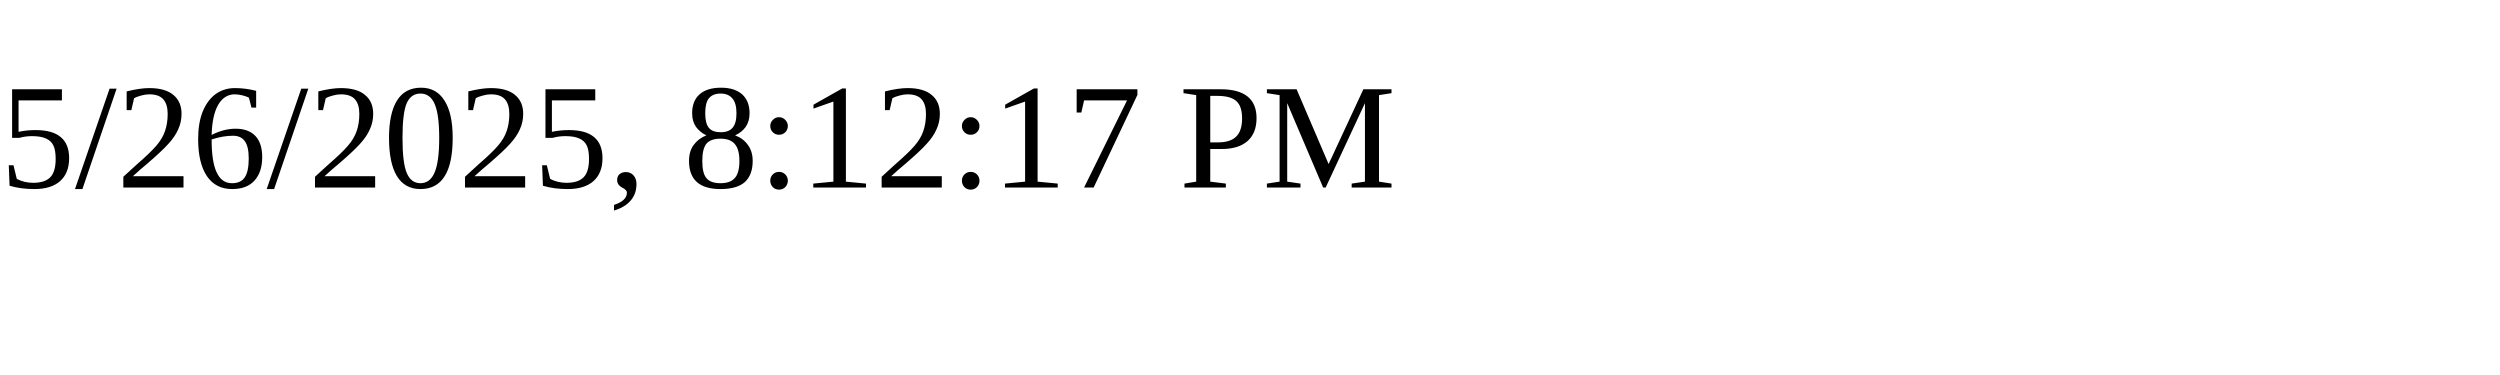
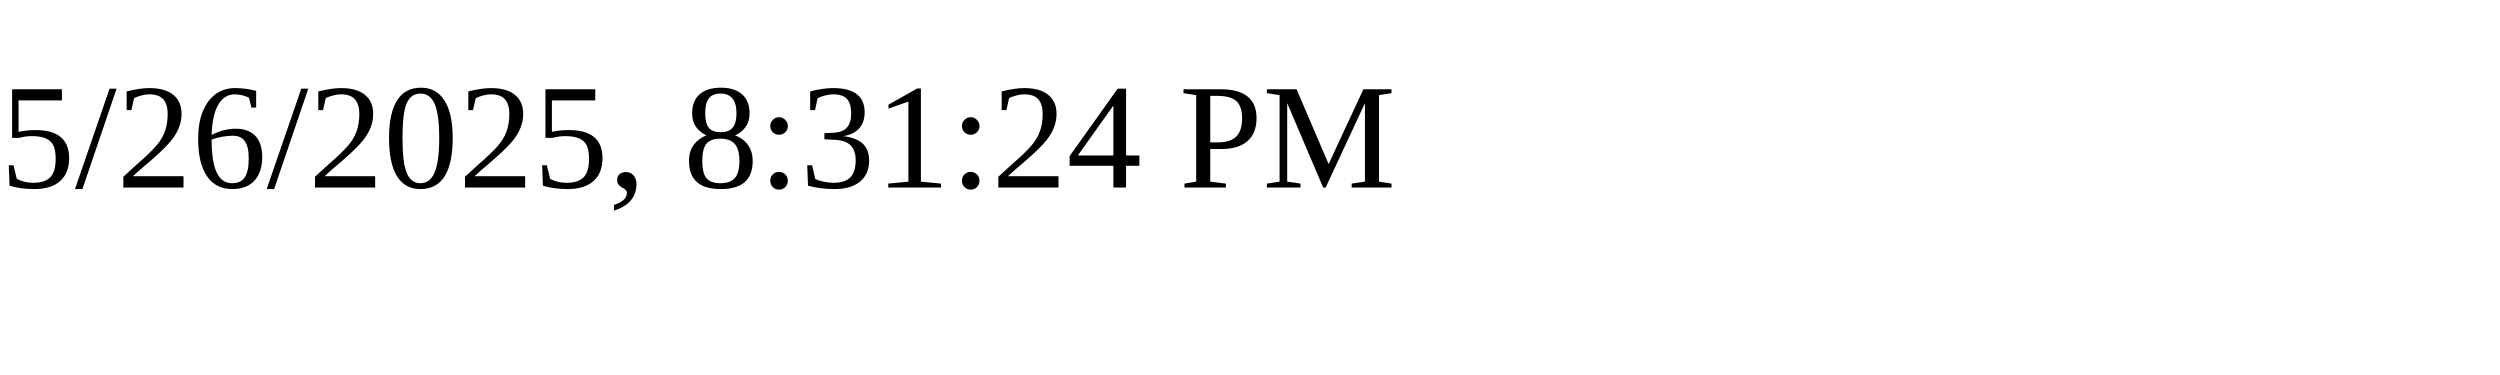
<svg xmlns="http://www.w3.org/2000/svg" height="30" width="200">
-   <text x="0" y="15">5/26/2025, 8:12:17 PM</text>
+   <text x="0" y="15">5/26/2025, 8:31:24 PM</text>
</svg>
